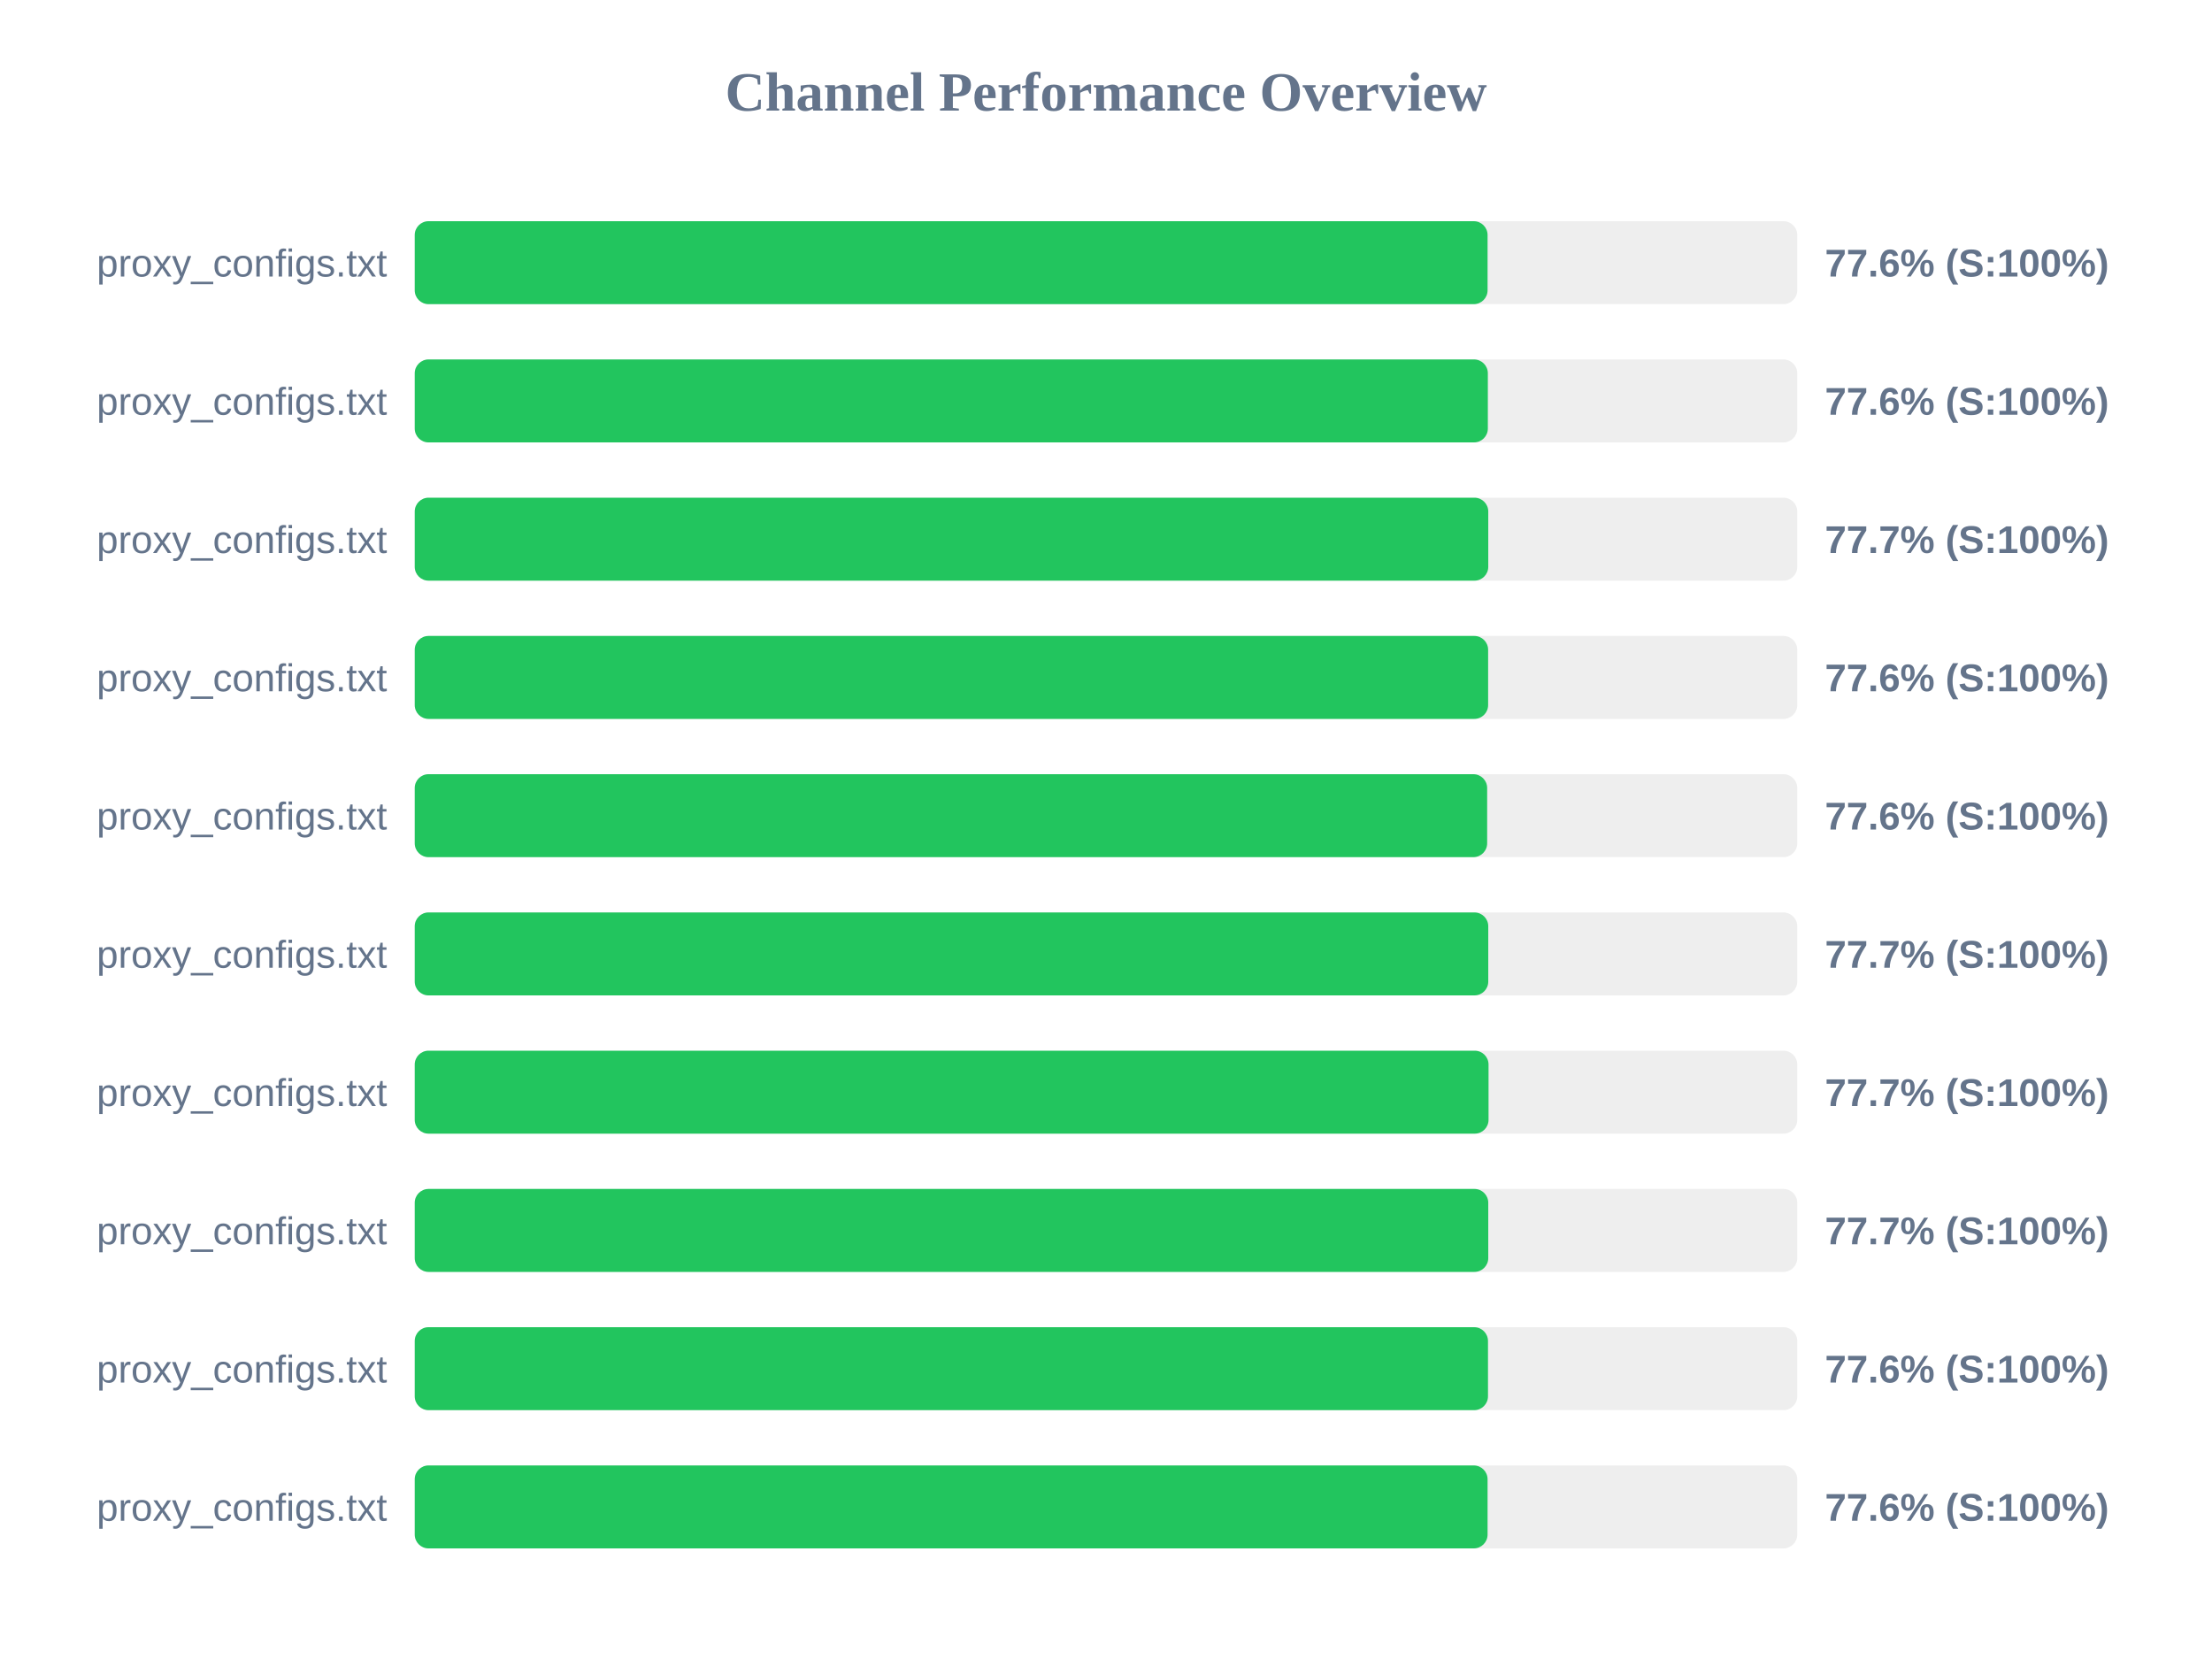
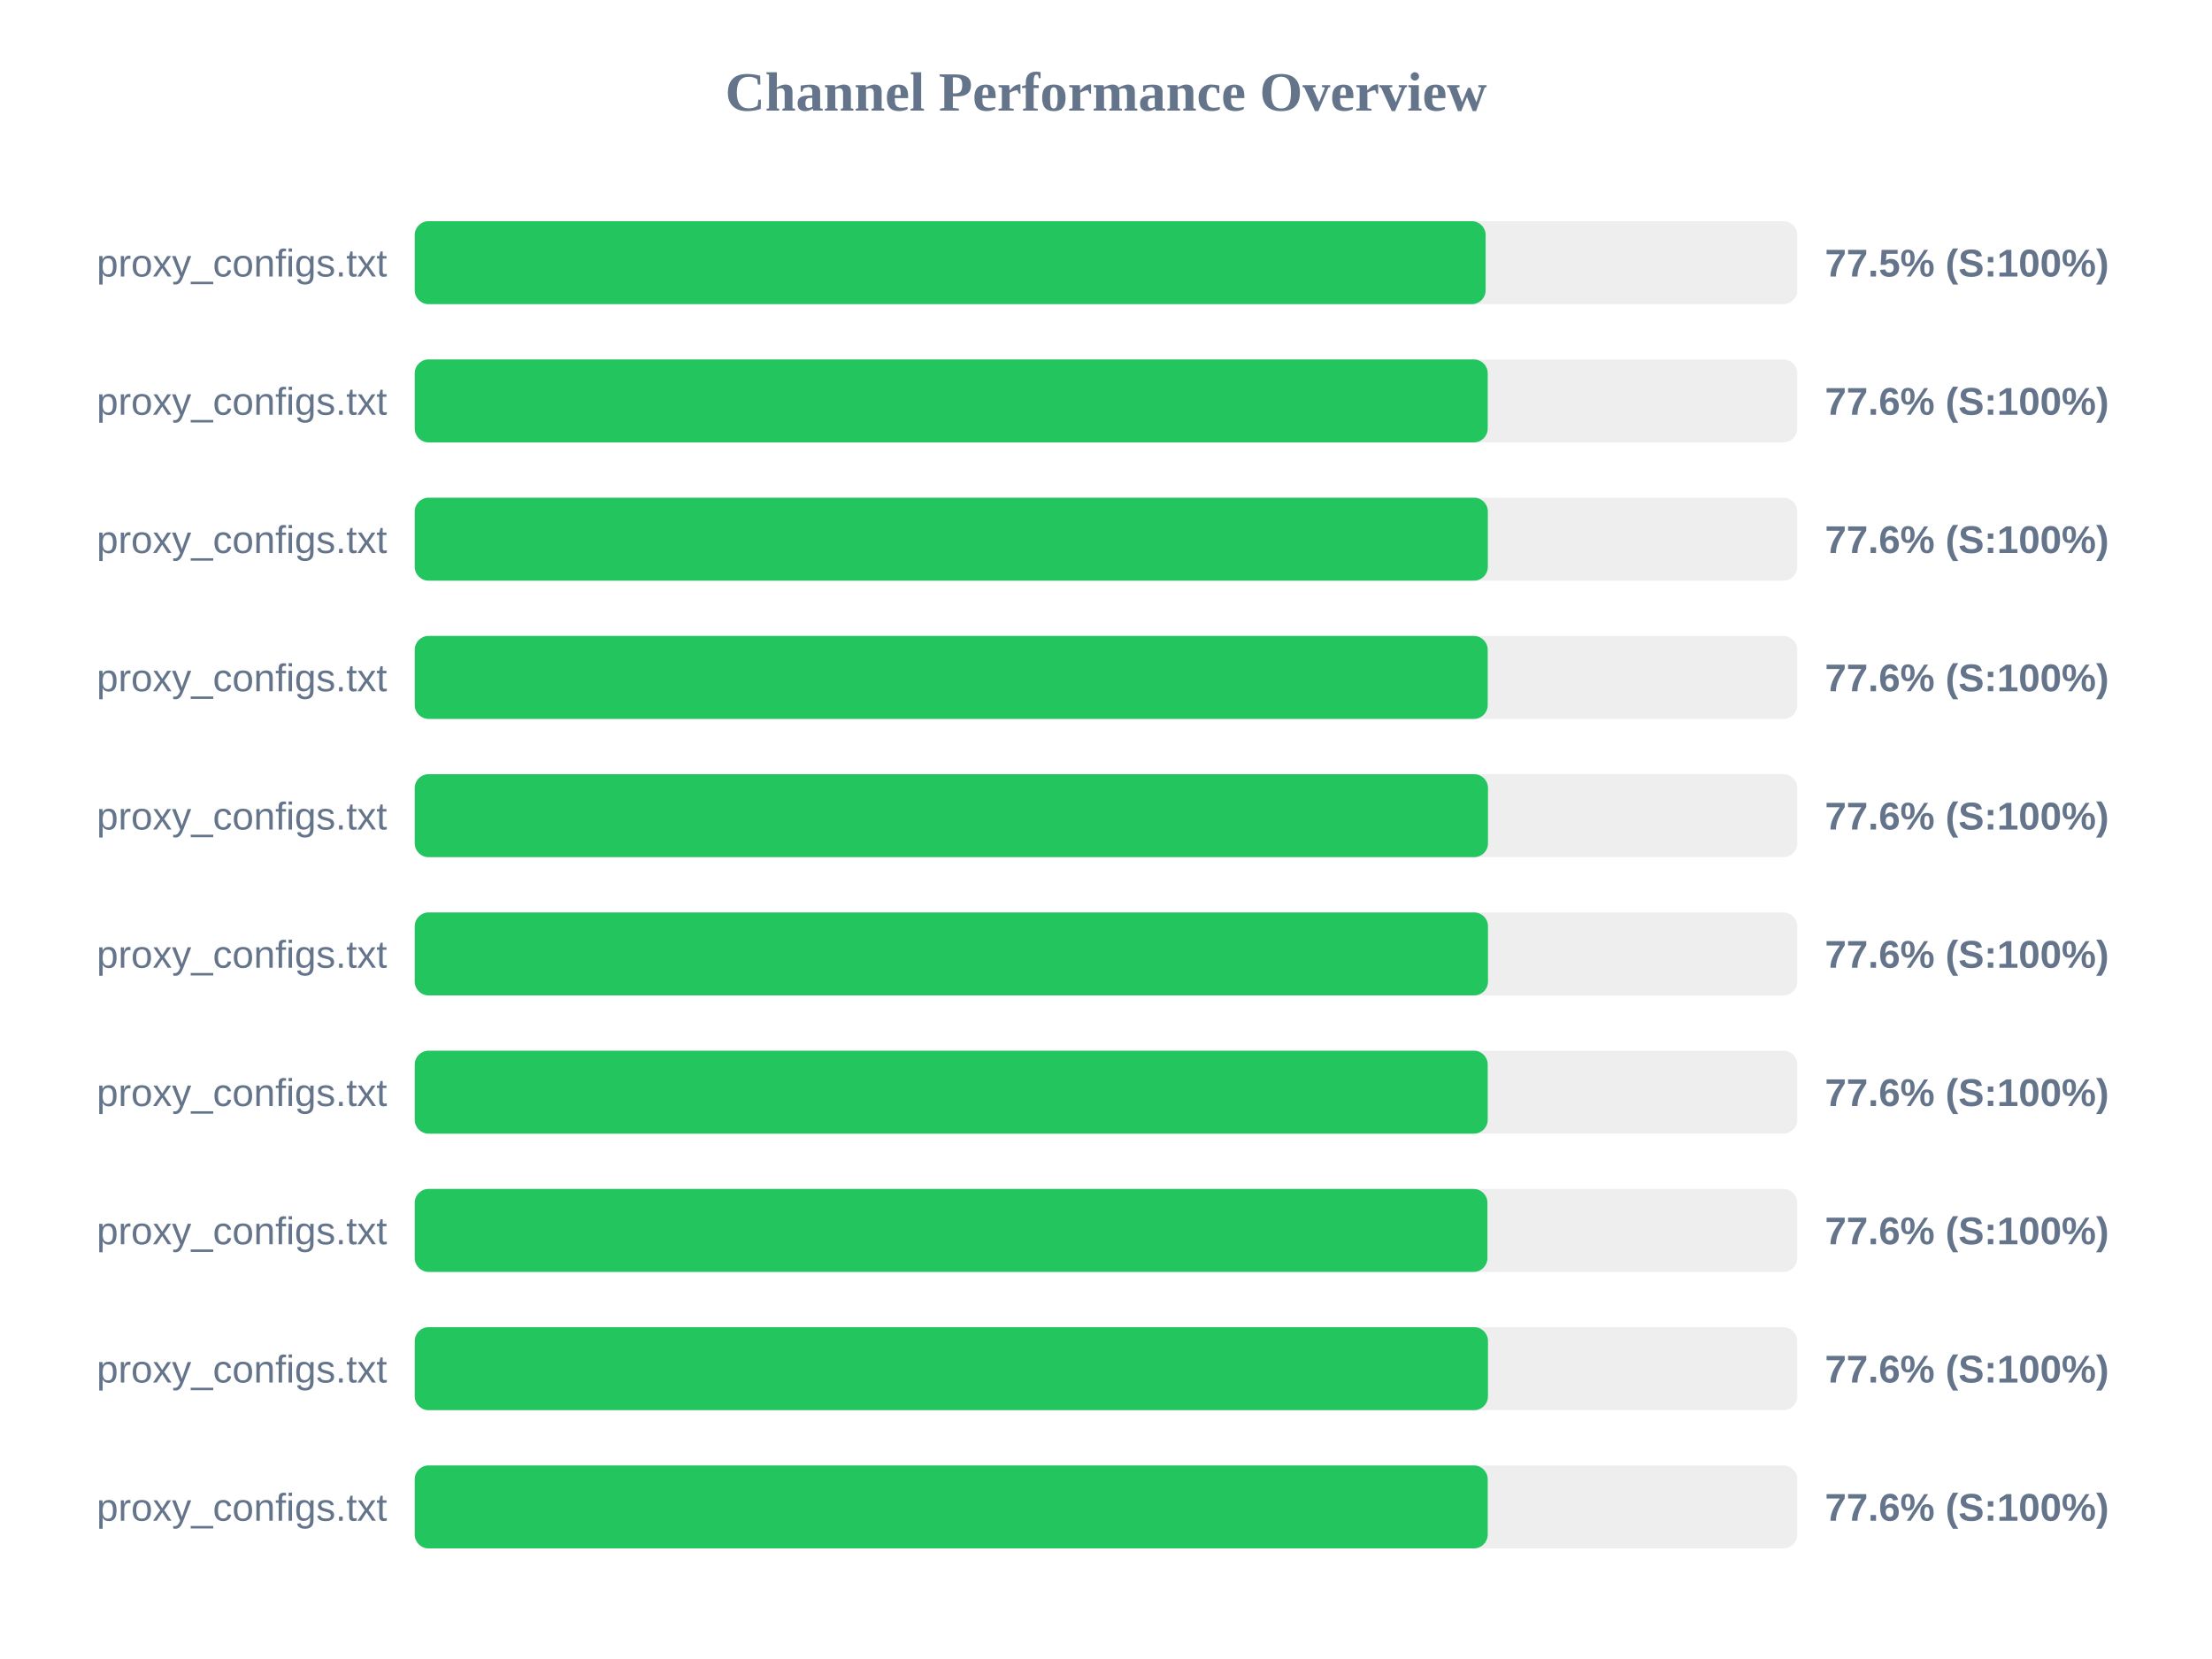
<svg xmlns="http://www.w3.org/2000/svg" width="800" height="600" version="1.1">
  <style>
        .row { font: 14px Arial; fill: #64748b; }
        .score { font: bold 14px Arial; fill: #64748b; }
    </style>
  <text x="400" y="40" text-anchor="middle" font-size="20px" font-weight="bold" fill="#64748b">Channel Performance Overview</text>
  <rect x="150" y="80" width="500" height="30" fill="#eee" rx="5" />
-   <rect x="150" y="80" width="388.0" height="30" fill="#22c55e" rx="5" />
+   <rect x="150" y="80" width="387.3" height="30" fill="#22c55e" rx="5" />
  <text x="140" y="100" text-anchor="end" class="row">proxy_configs.txt</text>
-   <text x="660" y="100" text-anchor="start" class="score">77.6% (S:100%)</text>
+   <text x="660" y="100" text-anchor="start" class="score">77.5% (S:100%)</text>
  <rect x="150" y="130" width="500" height="30" fill="#eee" rx="5" />
-   <rect x="150" y="130" width="388.1" height="30" fill="#22c55e" rx="5" />
+   <rect x="150" y="130" width="388.05" height="30" fill="#22c55e" rx="5" />
  <text x="140" y="150" text-anchor="end" class="row">proxy_configs.txt</text>
  <text x="660" y="150" text-anchor="start" class="score">77.6% (S:100%)</text>
  <rect x="150" y="180" width="500" height="30" fill="#eee" rx="5" />
-   <rect x="150" y="180" width="388.25" height="30" fill="#22c55e" rx="5" />
+   <rect x="150" y="180" width="388.1" height="30" fill="#22c55e" rx="5" />
  <text x="140" y="200" text-anchor="end" class="row">proxy_configs.txt</text>
-   <text x="660" y="200" text-anchor="start" class="score">77.7% (S:100%)</text>
+   <text x="660" y="200" text-anchor="start" class="score">77.6% (S:100%)</text>
  <rect x="150" y="230" width="500" height="30" fill="#eee" rx="5" />
-   <rect x="150" y="230" width="388.2" height="30" fill="#22c55e" rx="5" />
+   <rect x="150" y="230" width="388.05" height="30" fill="#22c55e" rx="5" />
  <text x="140" y="250" text-anchor="end" class="row">proxy_configs.txt</text>
  <text x="660" y="250" text-anchor="start" class="score">77.6% (S:100%)</text>
  <rect x="150" y="280" width="500" height="30" fill="#eee" rx="5" />
-   <rect x="150" y="280" width="387.85" height="30" fill="#22c55e" rx="5" />
+   <rect x="150" y="280" width="388.15" height="30" fill="#22c55e" rx="5" />
  <text x="140" y="300" text-anchor="end" class="row">proxy_configs.txt</text>
  <text x="660" y="300" text-anchor="start" class="score">77.6% (S:100%)</text>
  <rect x="150" y="330" width="500" height="30" fill="#eee" rx="5" />
-   <rect x="150" y="330" width="388.25" height="30" fill="#22c55e" rx="5" />
+   <rect x="150" y="330" width="388.15" height="30" fill="#22c55e" rx="5" />
  <text x="140" y="350" text-anchor="end" class="row">proxy_configs.txt</text>
-   <text x="660" y="350" text-anchor="start" class="score">77.7% (S:100%)</text>
+   <text x="660" y="350" text-anchor="start" class="score">77.6% (S:100%)</text>
  <rect x="150" y="380" width="500" height="30" fill="#eee" rx="5" />
-   <rect x="150" y="380" width="388.35" height="30" fill="#22c55e" rx="5" />
+   <rect x="150" y="380" width="388.05" height="30" fill="#22c55e" rx="5" />
  <text x="140" y="400" text-anchor="end" class="row">proxy_configs.txt</text>
-   <text x="660" y="400" text-anchor="start" class="score">77.7% (S:100%)</text>
+   <text x="660" y="400" text-anchor="start" class="score">77.6% (S:100%)</text>
  <rect x="150" y="430" width="500" height="30" fill="#eee" rx="5" />
-   <rect x="150" y="430" width="388.25" height="30" fill="#22c55e" rx="5" />
+   <rect x="150" y="430" width="387.95" height="30" fill="#22c55e" rx="5" />
  <text x="140" y="450" text-anchor="end" class="row">proxy_configs.txt</text>
-   <text x="660" y="450" text-anchor="start" class="score">77.7% (S:100%)</text>
+   <text x="660" y="450" text-anchor="start" class="score">77.6% (S:100%)</text>
  <rect x="150" y="480" width="500" height="30" fill="#eee" rx="5" />
  <rect x="150" y="480" width="388.15" height="30" fill="#22c55e" rx="5" />
  <text x="140" y="500" text-anchor="end" class="row">proxy_configs.txt</text>
  <text x="660" y="500" text-anchor="start" class="score">77.6% (S:100%)</text>
  <rect x="150" y="530" width="500" height="30" fill="#eee" rx="5" />
-   <rect x="150" y="530" width="388.0" height="30" fill="#22c55e" rx="5" />
+   <rect x="150" y="530" width="388.05" height="30" fill="#22c55e" rx="5" />
  <text x="140" y="550" text-anchor="end" class="row">proxy_configs.txt</text>
  <text x="660" y="550" text-anchor="start" class="score">77.6% (S:100%)</text>
</svg>
